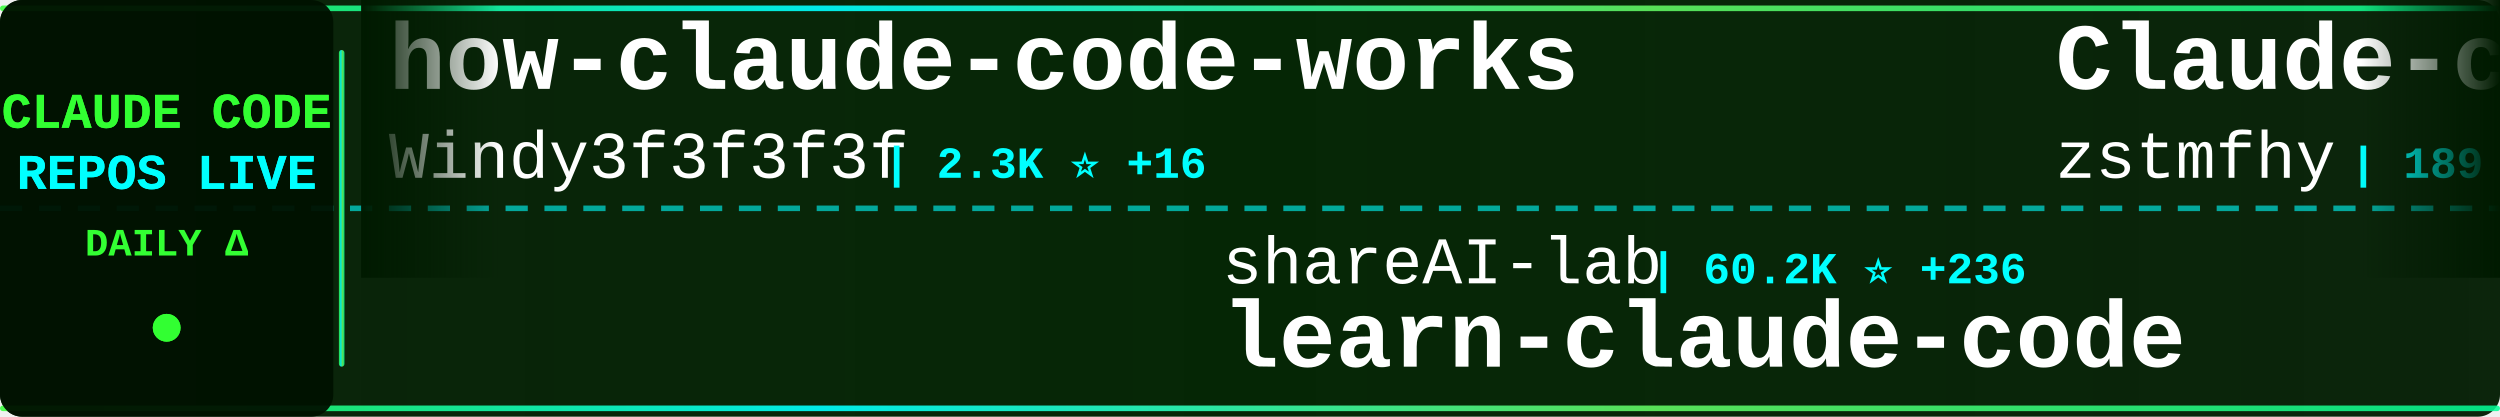
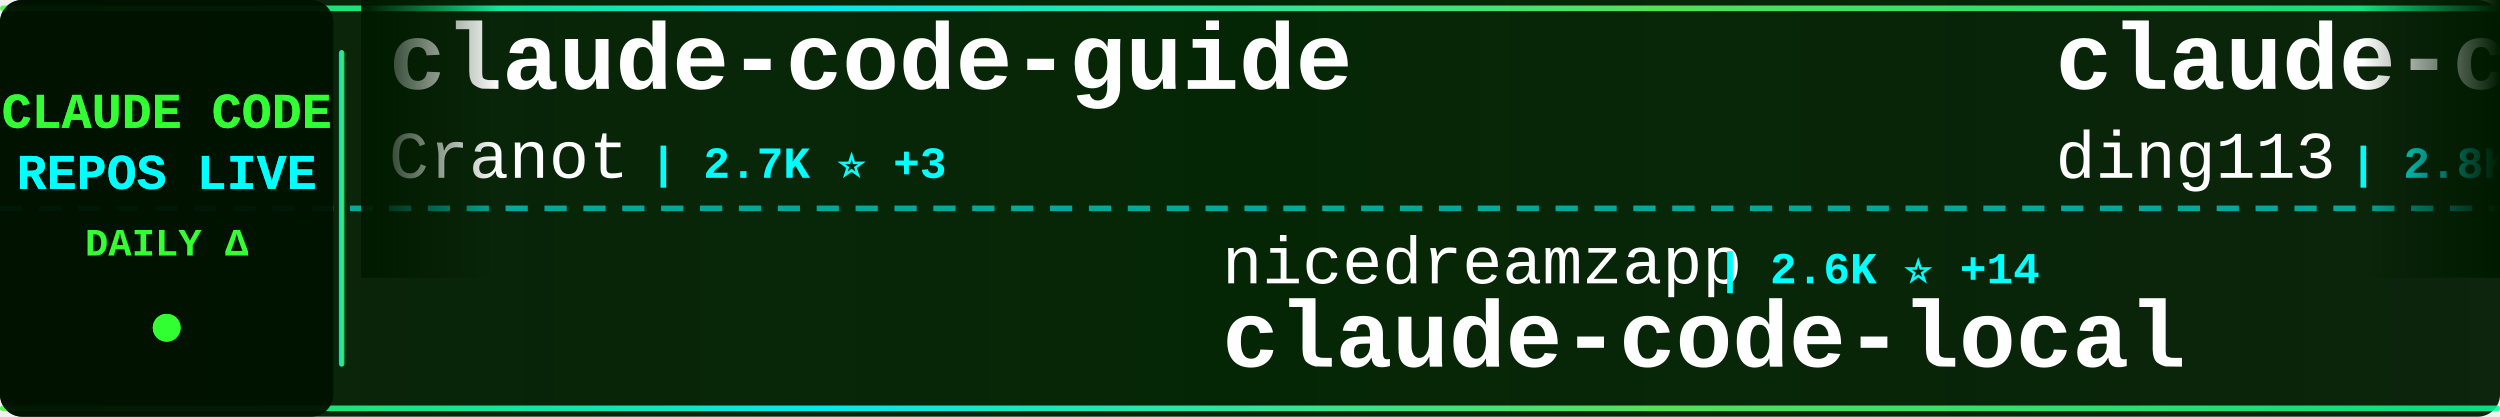
<svg xmlns="http://www.w3.org/2000/svg" width="900" height="150">
  <defs>
    <linearGradient id="tickerBg" x1="0%" y1="0%" x2="100%" y2="0%">
      <stop offset="0%" style="stop-color:#001a00;stop-opacity:0.95" />
      <stop offset="50%" style="stop-color:#002200;stop-opacity:0.98" />
      <stop offset="100%" style="stop-color:#001a00;stop-opacity:0.95" />
    </linearGradient>
    <linearGradient id="borderGrad" x1="0%" y1="0%" x2="100%" y2="0%">
      <stop offset="0%" style="stop-color:#33ff33;stop-opacity:0.85">
        <animate attributeName="stop-opacity" values="0.85;1;0.85" dur="2s" repeatCount="indefinite" />
      </stop>
      <stop offset="33%" style="stop-color:#00ffff;stop-opacity:0.9">
        <animate attributeName="stop-opacity" values="0.9;1;0.9" dur="2.2s" repeatCount="indefinite" />
      </stop>
      <stop offset="66%" style="stop-color:#66ff66;stop-opacity:0.85">
        <animate attributeName="stop-opacity" values="0.85;1;0.85" dur="1.8s" repeatCount="indefinite" />
      </stop>
      <stop offset="100%" style="stop-color:#00ff99;stop-opacity:0.85">
        <animate attributeName="stop-opacity" values="0.85;1;0.85" dur="2s" repeatCount="indefinite" />
      </stop>
    </linearGradient>
    <filter id="textGlow">
      <feGaussianBlur stdDeviation="0.1" result="coloredBlur" />
      <feMerge>
        <feMergeNode in="coloredBlur" />
        <feMergeNode in="SourceGraphic" />
      </feMerge>
    </filter>
    <filter id="metricGlow">
      <feGaussianBlur stdDeviation="0.2" result="coloredBlur" />
      <feMerge>
        <feMergeNode in="coloredBlur" />
        <feMergeNode in="SourceGraphic" />
      </feMerge>
    </filter>
    <linearGradient id="leftFade" x1="0%" y1="0%" x2="100%" y2="0%">
      <stop offset="0%" style="stop-color:#001a00;stop-opacity:1" />
      <stop offset="100%" style="stop-color:#001a00;stop-opacity:0" />
    </linearGradient>
    <linearGradient id="rightFade" x1="0%" y1="0%" x2="100%" y2="0%">
      <stop offset="0%" style="stop-color:#001a00;stop-opacity:0" />
      <stop offset="100%" style="stop-color:#001a00;stop-opacity:1" />
    </linearGradient>
  </defs>
  <rect width="900" height="150" fill="url(#tickerBg)" rx="8" />
  <rect x="0" y="2" width="900" height="2" fill="url(#borderGrad)" rx="1" />
  <rect x="0" y="146" width="900" height="2" fill="url(#borderGrad)" rx="1" />
  <line x1="0" y1="75" x2="900" y2="75" stroke="#00ffff" stroke-width="2" stroke-dasharray="8 6" opacity="0.6" />
  <rect x="0" y="0" width="120" height="150" fill="#001100" opacity="0.95" rx="8" />
  <text x="60" y="46" font-family="'Courier New', monospace" font-size="18" font-weight="bold" fill="#33ff33" text-anchor="middle" filter="url(#textGlow)">
    CLAUDE CODE
  </text>
  <text x="60" y="68" font-family="'Courier New', monospace" font-size="18" font-weight="bold" fill="#00ffff" text-anchor="middle" filter="url(#textGlow)">
    REPOS LIVE
  </text>
  <text x="60" y="92" font-family="'Courier New', monospace" font-size="14" font-weight="bold" fill="#33ff33" text-anchor="middle">
    DAILY Δ
  </text>
  <circle cx="60" cy="118" r="5" fill="#33ff33" filter="url(#metricGlow)">
    <animate attributeName="r" values="4;6;4" dur="1.5s" repeatCount="indefinite" />
    <animate attributeName="opacity" values="0.6;1;0.6" dur="1.5s" repeatCount="indefinite" />
  </circle>
  <rect x="122" y="18" width="2" height="114" fill="url(#borderGrad)" rx="1" />
  <clipPath id="tickerClip">
    <rect x="130" y="0" width="770" height="150" />
  </clipPath>
  <g clip-path="url(#tickerClip)">
    <g id="tickerItems">
      <animateTransform attributeName="transform" attributeType="XML" type="translate" from="0 0" to="-3000 0" dur="54s" repeatCount="indefinite" />
      <g transform="translate(0, 0)">
-         <text x="140" y="32" font-family="'Courier New', monospace" font-size="34" font-weight="bold" fill="#ffffff">how-claude-code-works</text>
-         <text x="140" y="64" font-family="'Courier New', monospace" font-size="24" font-weight="normal" fill="#ffffff" opacity="1.0">Windy3f3f3f3f</text>
-         <text x="318" y="64" font-family="'Courier New', monospace" font-size="16" font-weight="bold" fill="#00ffff"> | 2.3K ⭐ +16</text>
-       </g>
-       <g transform="translate(300, 0)">
-         <text x="140" y="102" font-family="'Courier New', monospace" font-size="24" font-weight="normal" fill="#ffffff" opacity="1.0">shareAI-lab</text>
-         <text x="294" y="102" font-family="'Courier New', monospace" font-size="16" font-weight="bold" fill="#00ffff"> | 60.2K ⭐ +236</text>
-         <text x="140" y="132" font-family="'Courier New', monospace" font-size="34" font-weight="bold" fill="#ffffff">learn-claude-code</text>
-       </g>
-       <g transform="translate(600, 0)">
-         <text x="140" y="32" font-family="'Courier New', monospace" font-size="34" font-weight="bold" fill="#ffffff">Claude-code</text>
-         <text x="140" y="64" font-family="'Courier New', monospace" font-size="24" font-weight="normal" fill="#ffffff" opacity="1.0">zstmfhy</text>
-         <text x="246" y="64" font-family="'Courier New', monospace" font-size="16" font-weight="bold" fill="#00ffff"> | 189 ⭐</text>
-       </g>
-       <g transform="translate(900, 0)">
-         <text x="140" y="102" font-family="'Courier New', monospace" font-size="24" font-weight="normal" fill="#ffffff" opacity="1.0">Maciek-roboblog</text>
-         <text x="342" y="102" font-family="'Courier New', monospace" font-size="16" font-weight="bold" fill="#00ffff"> | 8.0K ⭐ +13</text>
-         <text x="140" y="132" font-family="'Courier New', monospace" font-size="34" font-weight="bold" fill="#ffffff">Claude-Code-Usage-Monito...</text>
-       </g>
-       <g transform="translate(1200, 0)">
        <text x="140" y="32" font-family="'Courier New', monospace" font-size="34" font-weight="bold" fill="#ffffff">claude-code-guide</text>
        <text x="140" y="64" font-family="'Courier New', monospace" font-size="24" font-weight="normal" fill="#ffffff" opacity="1.0">Cranot</text>
        <text x="234" y="64" font-family="'Courier New', monospace" font-size="16" font-weight="bold" fill="#00ffff"> | 2.7K ⭐ +3</text>
      </g>
+       <g transform="translate(300, 0)">
+         <text x="140" y="102" font-family="'Courier New', monospace" font-size="24" font-weight="normal" fill="#ffffff" opacity="1.0">nicedreamzapp</text>
+         <text x="318" y="102" font-family="'Courier New', monospace" font-size="16" font-weight="bold" fill="#00ffff"> | 2.6K ⭐ +14</text>
+         <text x="140" y="132" font-family="'Courier New', monospace" font-size="34" font-weight="bold" fill="#ffffff">claude-code-local</text>
+       </g>
+       <g transform="translate(600, 0)">
+         <text x="140" y="32" font-family="'Courier New', monospace" font-size="34" font-weight="bold" fill="#ffffff">claude-code-hub</text>
+         <text x="140" y="64" font-family="'Courier New', monospace" font-size="24" font-weight="normal" fill="#ffffff" opacity="1.0">ding113</text>
+         <text x="246" y="64" font-family="'Courier New', monospace" font-size="16" font-weight="bold" fill="#00ffff"> | 2.8K ⭐ +10</text>
+       </g>
+       <g transform="translate(900, 0)">
+         <text x="140" y="102" font-family="'Courier New', monospace" font-size="24" font-weight="normal" fill="#ffffff" opacity="1.0">ChrisWiles</text>
+         <text x="282" y="102" font-family="'Courier New', monospace" font-size="16" font-weight="bold" fill="#00ffff"> | 5.9K ⭐ +4</text>
+         <text x="140" y="132" font-family="'Courier New', monospace" font-size="34" font-weight="bold" fill="#ffffff">claude-code-showcase</text>
+       </g>
+       <g transform="translate(1200, 0)">
+         <text x="140" y="32" font-family="'Courier New', monospace" font-size="34" font-weight="bold" fill="#ffffff">claude-code-reverse</text>
+         <text x="140" y="64" font-family="'Courier New', monospace" font-size="24" font-weight="normal" fill="#ffffff" opacity="1.0">Yuyz0112</text>
+         <text x="258" y="64" font-family="'Courier New', monospace" font-size="16" font-weight="bold" fill="#00ffff"> | 2.4K ⭐</text>
+       </g>
      <g transform="translate(1500, 0)">
-         <text x="140" y="102" font-family="'Courier New', monospace" font-size="24" font-weight="normal" fill="#ffffff" opacity="1.0">ChinaSiro</text>
-         <text x="270" y="102" font-family="'Courier New', monospace" font-size="16" font-weight="bold" fill="#00ffff"> | 9.2K ⭐ +10</text>
-         <text x="140" y="132" font-family="'Courier New', monospace" font-size="34" font-weight="bold" fill="#ffffff">claude-code-sourcemap</text>
+         <text x="140" y="102" font-family="'Courier New', monospace" font-size="24" font-weight="normal" fill="#ffffff" opacity="1.0">Piebald-AI</text>
+         <text x="282" y="102" font-family="'Courier New', monospace" font-size="16" font-weight="bold" fill="#00ffff"> | 10.2K ⭐ +27</text>
+         <text x="140" y="132" font-family="'Courier New', monospace" font-size="34" font-weight="bold" fill="#ffffff">claude-code-system-promp...</text>
      </g>
      <g transform="translate(1800, 0)">
-         <text x="140" y="32" font-family="'Courier New', monospace" font-size="34" font-weight="bold" fill="#ffffff">claude-code-source-code-...</text>
-         <text x="140" y="64" font-family="'Courier New', monospace" font-size="24" font-weight="normal" fill="#ffffff" opacity="1.0">ghuntley</text>
-         <text x="258" y="64" font-family="'Courier New', monospace" font-size="16" font-weight="bold" fill="#00ffff"> | 976 ⭐</text>
+         <text x="140" y="32" font-family="'Courier New', monospace" font-size="34" font-weight="bold" fill="#ffffff">claude-code</text>
+         <text x="140" y="64" font-family="'Courier New', monospace" font-size="24" font-weight="normal" fill="#ffffff" opacity="1.0">tanbiralam</text>
+         <text x="282" y="64" font-family="'Courier New', monospace" font-size="16" font-weight="bold" fill="#00ffff"> | 1.7K ⭐ +14</text>
      </g>
      <g transform="translate(2100, 0)">
-         <text x="140" y="102" font-family="'Courier New', monospace" font-size="24" font-weight="normal" fill="#ffffff" opacity="1.0">eyaltoledano</text>
-         <text x="306" y="102" font-family="'Courier New', monospace" font-size="16" font-weight="bold" fill="#00ffff"> | 27.1K ⭐ +14</text>
-         <text x="140" y="132" font-family="'Courier New', monospace" font-size="34" font-weight="bold" fill="#ffffff">claude-task-master</text>
+         <text x="140" y="102" font-family="'Courier New', monospace" font-size="24" font-weight="normal" fill="#ffffff" opacity="1.0">wanshuiyin</text>
+         <text x="282" y="102" font-family="'Courier New', monospace" font-size="16" font-weight="bold" fill="#00ffff"> | 9.2K ⭐ +218</text>
+         <text x="140" y="132" font-family="'Courier New', monospace" font-size="34" font-weight="bold" fill="#ffffff">Auto-claude-code-researc...</text>
      </g>
      <g transform="translate(2400, 0)">
        <text x="140" y="32" font-family="'Courier New', monospace" font-size="34" font-weight="bold" fill="#ffffff">claude-code</text>
-         <text x="140" y="64" font-family="'Courier New', monospace" font-size="24" font-weight="normal" fill="#ffffff" opacity="1.0">T-Lab-CUHKSZ</text>
-         <text x="306" y="64" font-family="'Courier New', monospace" font-size="16" font-weight="bold" fill="#00ffff"> | 309 ⭐</text>
+         <text x="140" y="64" font-family="'Courier New', monospace" font-size="24" font-weight="normal" fill="#ffffff" opacity="1.0">claude-code-best</text>
+         <text x="354" y="64" font-family="'Courier New', monospace" font-size="16" font-weight="bold" fill="#00ffff"> | 18.2K ⭐ +77</text>
      </g>
      <g transform="translate(2700, 0)">
-         <text x="140" y="102" font-family="'Courier New', monospace" font-size="24" font-weight="normal" fill="#ffffff" opacity="1.0">Yeachan-Heo</text>
-         <text x="294" y="102" font-family="'Courier New', monospace" font-size="16" font-weight="bold" fill="#00ffff"> | 33.7K ⭐ +144</text>
-         <text x="140" y="132" font-family="'Courier New', monospace" font-size="34" font-weight="bold" fill="#ffffff">oh-my-claudecode</text>
+         <text x="140" y="102" font-family="'Courier New', monospace" font-size="24" font-weight="normal" fill="#ffffff" opacity="1.0">AICoderTudou</text>
+         <text x="306" y="102" font-family="'Courier New', monospace" font-size="16" font-weight="bold" fill="#00ffff"> | 500 ⭐ +1</text>
+         <text x="140" y="132" font-family="'Courier New', monospace" font-size="34" font-weight="bold" fill="#ffffff">claude-code-tudou</text>
      </g>
      <g transform="translate(3000, 0)">
-         <text x="140" y="32" font-family="'Courier New', monospace" font-size="34" font-weight="bold" fill="#ffffff">how-claude-code-works</text>
-         <text x="140" y="64" font-family="'Courier New', monospace" font-size="24" font-weight="normal" fill="#ffffff" opacity="1.0">Windy3f3f3f3f</text>
-         <text x="318" y="64" font-family="'Courier New', monospace" font-size="16" font-weight="bold" fill="#00ffff"> | 2.3K ⭐ +16</text>
+         <text x="140" y="32" font-family="'Courier New', monospace" font-size="34" font-weight="bold" fill="#ffffff">claude-code-guide</text>
+         <text x="140" y="64" font-family="'Courier New', monospace" font-size="24" font-weight="normal" fill="#ffffff" opacity="1.0">Cranot</text>
+         <text x="234" y="64" font-family="'Courier New', monospace" font-size="16" font-weight="bold" fill="#00ffff"> | 2.7K ⭐ +3</text>
      </g>
      <g transform="translate(3300, 0)">
-         <text x="140" y="102" font-family="'Courier New', monospace" font-size="24" font-weight="normal" fill="#ffffff" opacity="1.0">shareAI-lab</text>
-         <text x="294" y="102" font-family="'Courier New', monospace" font-size="16" font-weight="bold" fill="#00ffff"> | 60.2K ⭐ +236</text>
-         <text x="140" y="132" font-family="'Courier New', monospace" font-size="34" font-weight="bold" fill="#ffffff">learn-claude-code</text>
+         <text x="140" y="102" font-family="'Courier New', monospace" font-size="24" font-weight="normal" fill="#ffffff" opacity="1.0">nicedreamzapp</text>
+         <text x="318" y="102" font-family="'Courier New', monospace" font-size="16" font-weight="bold" fill="#00ffff"> | 2.6K ⭐ +14</text>
+         <text x="140" y="132" font-family="'Courier New', monospace" font-size="34" font-weight="bold" fill="#ffffff">claude-code-local</text>
      </g>
      <g transform="translate(3600, 0)">
-         <text x="140" y="32" font-family="'Courier New', monospace" font-size="34" font-weight="bold" fill="#ffffff">Claude-code</text>
-         <text x="140" y="64" font-family="'Courier New', monospace" font-size="24" font-weight="normal" fill="#ffffff" opacity="1.0">zstmfhy</text>
-         <text x="246" y="64" font-family="'Courier New', monospace" font-size="16" font-weight="bold" fill="#00ffff"> | 189 ⭐</text>
+         <text x="140" y="32" font-family="'Courier New', monospace" font-size="34" font-weight="bold" fill="#ffffff">claude-code-hub</text>
+         <text x="140" y="64" font-family="'Courier New', monospace" font-size="24" font-weight="normal" fill="#ffffff" opacity="1.0">ding113</text>
+         <text x="246" y="64" font-family="'Courier New', monospace" font-size="16" font-weight="bold" fill="#00ffff"> | 2.8K ⭐ +10</text>
      </g>
      <g transform="translate(3900, 0)">
-         <text x="140" y="102" font-family="'Courier New', monospace" font-size="24" font-weight="normal" fill="#ffffff" opacity="1.0">Maciek-roboblog</text>
-         <text x="342" y="102" font-family="'Courier New', monospace" font-size="16" font-weight="bold" fill="#00ffff"> | 8.0K ⭐ +13</text>
-         <text x="140" y="132" font-family="'Courier New', monospace" font-size="34" font-weight="bold" fill="#ffffff">Claude-Code-Usage-Monito...</text>
+         <text x="140" y="102" font-family="'Courier New', monospace" font-size="24" font-weight="normal" fill="#ffffff" opacity="1.0">ChrisWiles</text>
+         <text x="282" y="102" font-family="'Courier New', monospace" font-size="16" font-weight="bold" fill="#00ffff"> | 5.9K ⭐ +4</text>
+         <text x="140" y="132" font-family="'Courier New', monospace" font-size="34" font-weight="bold" fill="#ffffff">claude-code-showcase</text>
      </g>
    </g>
  </g>
  <rect x="130" y="0" width="50" height="100" fill="url(#leftFade)" />
  <rect x="850" y="0" width="50" height="100" fill="url(#rightFade)" />
</svg>
